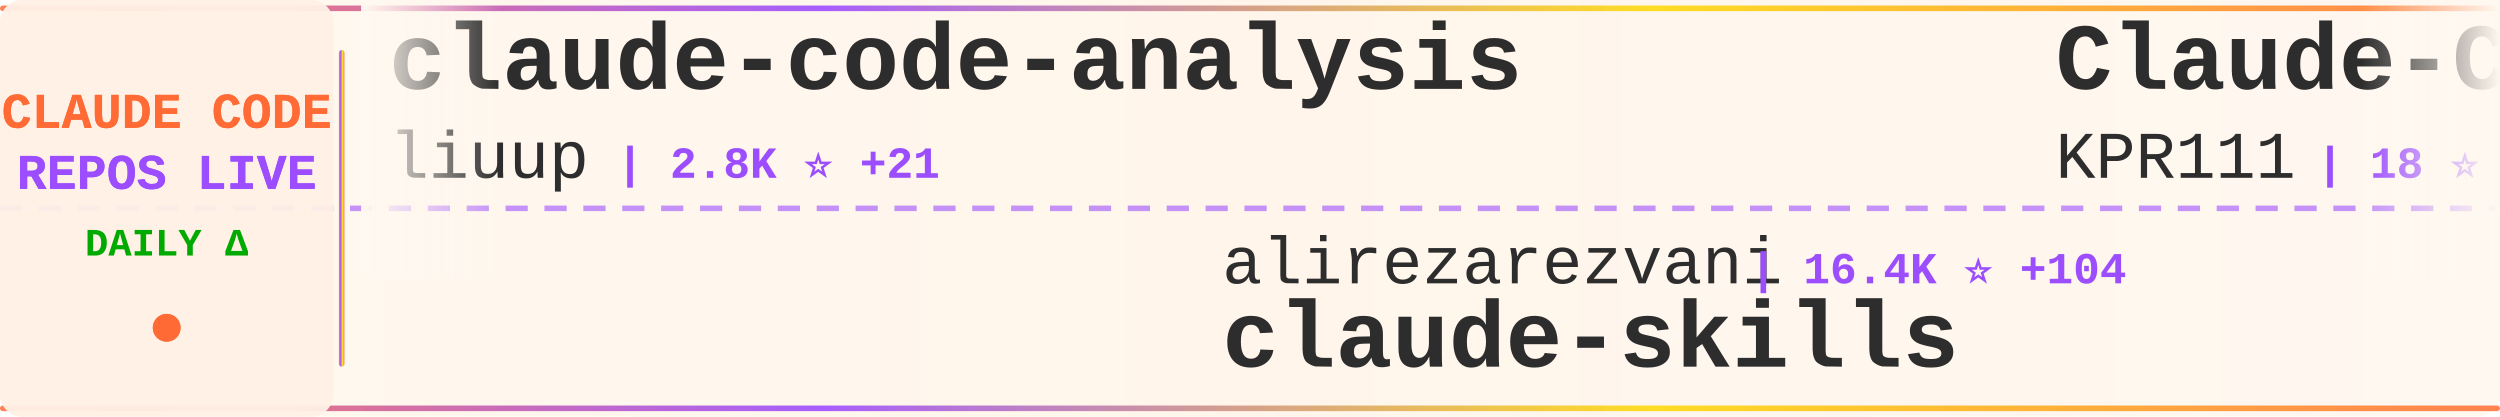
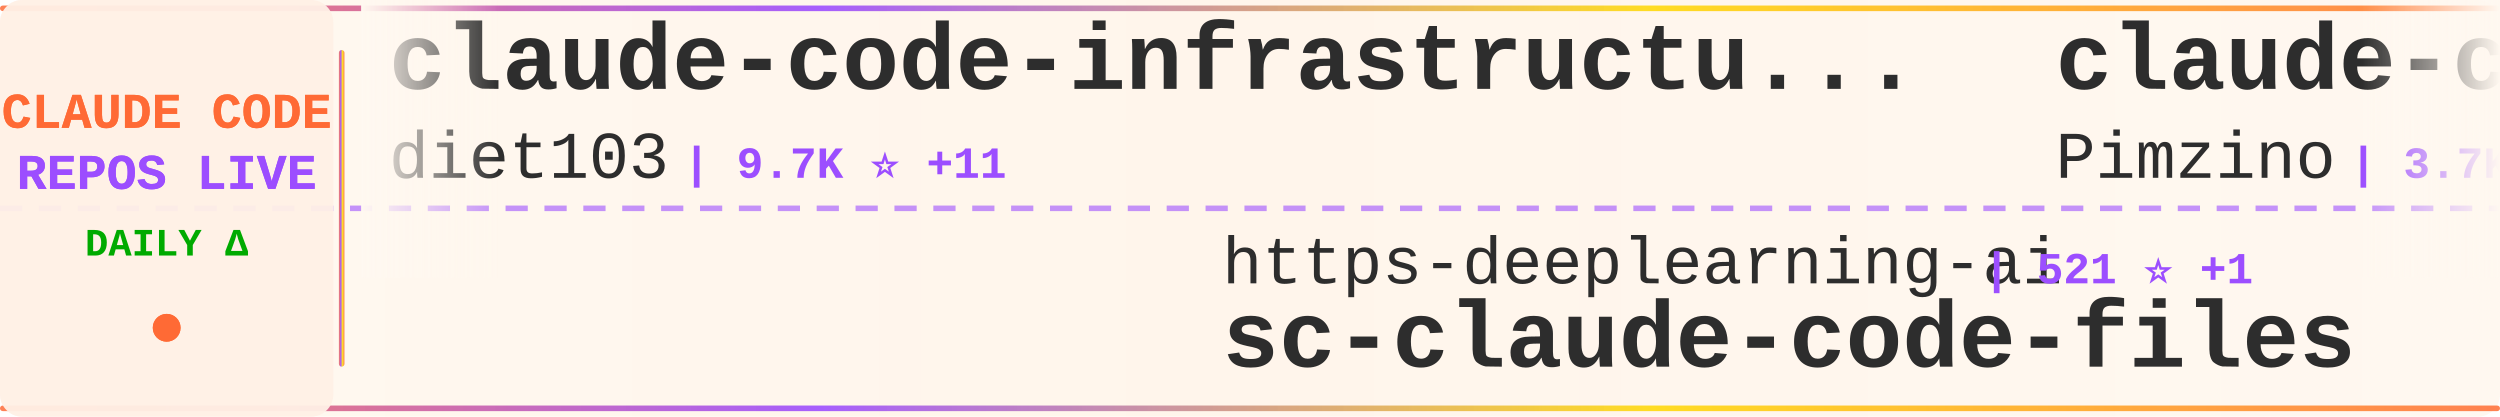
<svg xmlns="http://www.w3.org/2000/svg" width="900" height="150">
  <defs>
    <linearGradient id="tickerBg" x1="0%" y1="0%" x2="100%" y2="0%">
      <stop offset="0%" style="stop-color:#fff8f0;stop-opacity:0.98" />
      <stop offset="50%" style="stop-color:#fff5eb;stop-opacity:1" />
      <stop offset="100%" style="stop-color:#fff8f0;stop-opacity:0.98" />
    </linearGradient>
    <linearGradient id="borderGrad" x1="0%" y1="0%" x2="100%" y2="0%">
      <stop offset="0%" style="stop-color:#FF6B35;stop-opacity:0.85">
        <animate attributeName="stop-opacity" values="0.85;1;0.85" dur="2s" repeatCount="indefinite" />
      </stop>
      <stop offset="33%" style="stop-color:#9C4EFF;stop-opacity:0.9">
        <animate attributeName="stop-opacity" values="0.9;1;0.9" dur="2.2s" repeatCount="indefinite" />
      </stop>
      <stop offset="66%" style="stop-color:#FFD700;stop-opacity:0.85">
        <animate attributeName="stop-opacity" values="0.85;1;0.85" dur="1.8s" repeatCount="indefinite" />
      </stop>
      <stop offset="100%" style="stop-color:#FF6B35;stop-opacity:0.85">
        <animate attributeName="stop-opacity" values="0.85;1;0.85" dur="2s" repeatCount="indefinite" />
      </stop>
    </linearGradient>
    <filter id="textGlow">
      <feGaussianBlur stdDeviation="0.15" result="coloredBlur" />
      <feMerge>
        <feMergeNode in="coloredBlur" />
        <feMergeNode in="SourceGraphic" />
      </feMerge>
    </filter>
    <filter id="metricGlow">
      <feGaussianBlur stdDeviation="0.2" result="coloredBlur" />
      <feMerge>
        <feMergeNode in="coloredBlur" />
        <feMergeNode in="SourceGraphic" />
      </feMerge>
    </filter>
    <linearGradient id="leftFade" x1="0%" y1="0%" x2="100%" y2="0%">
      <stop offset="0%" style="stop-color:#fff8f0;stop-opacity:1" />
      <stop offset="100%" style="stop-color:#fff8f0;stop-opacity:0" />
    </linearGradient>
    <linearGradient id="rightFade" x1="0%" y1="0%" x2="100%" y2="0%">
      <stop offset="0%" style="stop-color:#fff8f0;stop-opacity:0" />
      <stop offset="100%" style="stop-color:#fff8f0;stop-opacity:1" />
    </linearGradient>
  </defs>
  <rect width="900" height="150" fill="url(#tickerBg)" rx="8" />
  <rect x="0" y="2" width="900" height="2" fill="url(#borderGrad)" rx="1" />
  <rect x="0" y="146" width="900" height="2" fill="url(#borderGrad)" rx="1" />
  <line x1="0" y1="75" x2="900" y2="75" stroke="#9C4EFF" stroke-width="2" stroke-dasharray="8 6" opacity="0.6" />
  <rect x="0" y="0" width="120" height="150" fill="#fff0e6" opacity="0.95" rx="8" />
  <text x="60" y="46" font-family="'Courier New', monospace" font-size="18" font-weight="bold" fill="#FF6B35" text-anchor="middle" filter="url(#textGlow)">
    CLAUDE CODE
  </text>
  <text x="60" y="68" font-family="'Courier New', monospace" font-size="18" font-weight="bold" fill="#9C4EFF" text-anchor="middle" filter="url(#textGlow)">
    REPOS LIVE
  </text>
  <text x="60" y="92" font-family="'Courier New', monospace" font-size="14" font-weight="bold" fill="#00aa00" text-anchor="middle">
    DAILY Δ
  </text>
  <circle cx="60" cy="118" r="5" fill="#FF6B35" filter="url(#metricGlow)">
    <animate attributeName="r" values="4;6;4" dur="1.5s" repeatCount="indefinite" />
    <animate attributeName="opacity" values="0.6;1;0.6" dur="1.5s" repeatCount="indefinite" />
  </circle>
  <rect x="122" y="18" width="2" height="114" fill="url(#borderGrad)" rx="1" />
  <clipPath id="tickerClip">
    <rect x="130" y="0" width="770" height="150" />
  </clipPath>
  <g clip-path="url(#tickerClip)">
    <g id="tickerItems">
      <animateTransform attributeName="transform" attributeType="XML" type="translate" from="0 0" to="-3000 0" dur="54s" repeatCount="indefinite" />
      <g transform="translate(0, 0)">
-         <text x="140" y="32" font-family="'Courier New', monospace" font-size="34" font-weight="bold" fill="#2d2d2d">claude-code-analysis</text>
-         <text x="140" y="64" font-family="'Courier New', monospace" font-size="24" font-weight="normal" fill="#2d2d2d" opacity="1.0">liuup</text>
-         <text x="222" y="64" font-family="'Courier New', monospace" font-size="16" font-weight="bold" fill="#9C4EFF"> | 2.8K ⭐ +21</text>
+         <text x="140" y="32" font-family="'Courier New', monospace" font-size="34" font-weight="bold" fill="#2d2d2d">claude-code-infrastructu...</text>
+         <text x="140" y="64" font-family="'Courier New', monospace" font-size="24" font-weight="normal" fill="#2d2d2d" opacity="1.0">diet103</text>
+         <text x="246" y="64" font-family="'Courier New', monospace" font-size="16" font-weight="bold" fill="#9C4EFF"> | 9.7K ⭐ +11</text>
      </g>
      <g transform="translate(300, 0)">
-         <text x="140" y="102" font-family="'Courier New', monospace" font-size="24" font-weight="normal" fill="#2d2d2d" opacity="1.0">alirezarezvani</text>
-         <text x="330" y="102" font-family="'Courier New', monospace" font-size="16" font-weight="bold" fill="#9C4EFF"> | 16.4K ⭐ +104</text>
-         <text x="140" y="132" font-family="'Courier New', monospace" font-size="34" font-weight="bold" fill="#2d2d2d">claude-skills</text>
+         <text x="140" y="102" font-family="'Courier New', monospace" font-size="24" font-weight="normal" fill="#2d2d2d" opacity="1.0">https-deeplearning-ai</text>
+         <text x="414" y="102" font-family="'Courier New', monospace" font-size="16" font-weight="bold" fill="#9C4EFF"> | 521 ⭐ +1</text>
+         <text x="140" y="132" font-family="'Courier New', monospace" font-size="34" font-weight="bold" fill="#2d2d2d">sc-claude-code-files</text>
      </g>
      <g transform="translate(600, 0)">
-         <text x="140" y="32" font-family="'Courier New', monospace" font-size="34" font-weight="bold" fill="#2d2d2d">Claude-Code</text>
-         <text x="140" y="64" font-family="'Courier New', monospace" font-size="24" font-weight="normal" fill="#2d2d2d" opacity="1.0">KPR111</text>
-         <text x="234" y="64" font-family="'Courier New', monospace" font-size="16" font-weight="bold" fill="#9C4EFF"> | 18 ⭐</text>
+         <text x="140" y="32" font-family="'Courier New', monospace" font-size="34" font-weight="bold" fill="#2d2d2d">claude-code-spec-workflo...</text>
+         <text x="140" y="64" font-family="'Courier New', monospace" font-size="24" font-weight="normal" fill="#2d2d2d" opacity="1.0">Pimzino</text>
+         <text x="246" y="64" font-family="'Courier New', monospace" font-size="16" font-weight="bold" fill="#9C4EFF"> | 3.7K ⭐ +3</text>
      </g>
      <g transform="translate(900, 0)">
-         <text x="140" y="102" font-family="'Courier New', monospace" font-size="24" font-weight="normal" fill="#2d2d2d" opacity="1.0">Alishahryar1</text>
-         <text x="306" y="102" font-family="'Courier New', monospace" font-size="16" font-weight="bold" fill="#9C4EFF"> | 30.6K ⭐ +268</text>
-         <text x="140" y="132" font-family="'Courier New', monospace" font-size="34" font-weight="bold" fill="#2d2d2d">free-claude-code</text>
+         <text x="140" y="102" font-family="'Courier New', monospace" font-size="24" font-weight="normal" fill="#2d2d2d" opacity="1.0">Donchitos</text>
+         <text x="270" y="102" font-family="'Courier New', monospace" font-size="16" font-weight="bold" fill="#9C4EFF"> | 20.3K ⭐ +94</text>
+         <text x="140" y="132" font-family="'Courier New', monospace" font-size="34" font-weight="bold" fill="#2d2d2d">Claude-Code-Game-Studios</text>
      </g>
      <g transform="translate(1200, 0)">
-         <text x="140" y="32" font-family="'Courier New', monospace" font-size="34" font-weight="bold" fill="#2d2d2d">claude-howto</text>
-         <text x="140" y="64" font-family="'Courier New', monospace" font-size="24" font-weight="normal" fill="#2d2d2d" opacity="1.0">luongnv89</text>
-         <text x="270" y="64" font-family="'Courier New', monospace" font-size="16" font-weight="bold" fill="#9C4EFF"> | 34.5K ⭐ +100</text>
+         <text x="140" y="32" font-family="'Courier New', monospace" font-size="34" font-weight="bold" fill="#2d2d2d">claude-code-source-code-...</text>
+         <text x="140" y="64" font-family="'Courier New', monospace" font-size="24" font-weight="normal" fill="#2d2d2d" opacity="1.0">ghuntley</text>
+         <text x="258" y="64" font-family="'Courier New', monospace" font-size="16" font-weight="bold" fill="#9C4EFF"> | 980 ⭐ +1</text>
      </g>
      <g transform="translate(1500, 0)">
-         <text x="140" y="102" font-family="'Courier New', monospace" font-size="24" font-weight="normal" fill="#2d2d2d" opacity="1.0">centminmod</text>
-         <text x="282" y="102" font-family="'Courier New', monospace" font-size="16" font-weight="bold" fill="#9C4EFF"> | 2.4K ⭐ +2</text>
-         <text x="140" y="132" font-family="'Courier New', monospace" font-size="34" font-weight="bold" fill="#2d2d2d">my-claude-code-setup</text>
+         <text x="140" y="102" font-family="'Courier New', monospace" font-size="24" font-weight="normal" fill="#2d2d2d" opacity="1.0">ykdojo</text>
+         <text x="234" y="102" font-family="'Courier New', monospace" font-size="16" font-weight="bold" fill="#9C4EFF"> | 8.5K ⭐ +18</text>
+         <text x="140" y="132" font-family="'Courier New', monospace" font-size="34" font-weight="bold" fill="#2d2d2d">claude-code-tips</text>
      </g>
      <g transform="translate(1800, 0)">
-         <text x="140" y="32" font-family="'Courier New', monospace" font-size="34" font-weight="bold" fill="#2d2d2d">claude-code-sourcemap</text>
-         <text x="140" y="64" font-family="'Courier New', monospace" font-size="24" font-weight="normal" fill="#2d2d2d" opacity="1.0">ChinaSiro</text>
-         <text x="270" y="64" font-family="'Courier New', monospace" font-size="16" font-weight="bold" fill="#9C4EFF"> | 9.3K ⭐ +9</text>
+         <text x="140" y="32" font-family="'Courier New', monospace" font-size="34" font-weight="bold" fill="#2d2d2d">awesome-claude-code-tool...</text>
+         <text x="140" y="64" font-family="'Courier New', monospace" font-size="24" font-weight="normal" fill="#2d2d2d" opacity="1.0">rohitg00</text>
+         <text x="258" y="64" font-family="'Courier New', monospace" font-size="16" font-weight="bold" fill="#9C4EFF"> | 1.9K ⭐ +10</text>
      </g>
      <g transform="translate(2100, 0)">
-         <text x="140" y="102" font-family="'Courier New', monospace" font-size="24" font-weight="normal" fill="#2d2d2d" opacity="1.0">wanshuiyin</text>
-         <text x="282" y="102" font-family="'Courier New', monospace" font-size="16" font-weight="bold" fill="#9C4EFF"> | 10.9K ⭐ +91</text>
-         <text x="140" y="132" font-family="'Courier New', monospace" font-size="34" font-weight="bold" fill="#2d2d2d">Auto-claude-code-researc...</text>
+         <text x="140" y="102" font-family="'Courier New', monospace" font-size="24" font-weight="normal" fill="#2d2d2d" opacity="1.0">Hyper66666</text>
+         <text x="282" y="102" font-family="'Courier New', monospace" font-size="16" font-weight="bold" fill="#9C4EFF"> | 215 ⭐</text>
+         <text x="140" y="132" font-family="'Courier New', monospace" font-size="34" font-weight="bold" fill="#2d2d2d">claude-code-sourcemap</text>
      </g>
      <g transform="translate(2400, 0)">
-         <text x="140" y="32" font-family="'Courier New', monospace" font-size="34" font-weight="bold" fill="#2d2d2d">claude-code-best-practic...</text>
-         <text x="140" y="64" font-family="'Courier New', monospace" font-size="24" font-weight="normal" fill="#2d2d2d" opacity="1.0">shanraisshan</text>
-         <text x="306" y="64" font-family="'Courier New', monospace" font-size="16" font-weight="bold" fill="#9C4EFF"> | 55.3K ⭐ +140</text>
+         <text x="140" y="32" font-family="'Courier New', monospace" font-size="34" font-weight="bold" fill="#2d2d2d">antigravity-awesome-skil...</text>
+         <text x="140" y="64" font-family="'Courier New', monospace" font-size="24" font-weight="normal" fill="#2d2d2d" opacity="1.0">sickn33</text>
+         <text x="246" y="64" font-family="'Courier New', monospace" font-size="16" font-weight="bold" fill="#9C4EFF"> | 39.0K ⭐ +112</text>
      </g>
      <g transform="translate(2700, 0)">
-         <text x="140" y="102" font-family="'Courier New', monospace" font-size="24" font-weight="normal" fill="#2d2d2d" opacity="1.0">SeemSeam</text>
-         <text x="258" y="102" font-family="'Courier New', monospace" font-size="16" font-weight="bold" fill="#9C4EFF"> | 2.8K ⭐ +12</text>
-         <text x="140" y="132" font-family="'Courier New', monospace" font-size="34" font-weight="bold" fill="#2d2d2d">claude_codex_bridge</text>
+         <text x="140" y="102" font-family="'Courier New', monospace" font-size="24" font-weight="normal" fill="#2d2d2d" opacity="1.0">guanshan</text>
+         <text x="258" y="102" font-family="'Courier New', monospace" font-size="16" font-weight="bold" fill="#9C4EFF"> | 60 ⭐</text>
+         <text x="140" y="132" font-family="'Courier New', monospace" font-size="34" font-weight="bold" fill="#2d2d2d">ClaudeCode</text>
      </g>
      <g transform="translate(3000, 0)">
-         <text x="140" y="32" font-family="'Courier New', monospace" font-size="34" font-weight="bold" fill="#2d2d2d">claude-code-analysis</text>
-         <text x="140" y="64" font-family="'Courier New', monospace" font-size="24" font-weight="normal" fill="#2d2d2d" opacity="1.0">liuup</text>
-         <text x="222" y="64" font-family="'Courier New', monospace" font-size="16" font-weight="bold" fill="#9C4EFF"> | 2.8K ⭐ +21</text>
+         <text x="140" y="32" font-family="'Courier New', monospace" font-size="34" font-weight="bold" fill="#2d2d2d">claude-code-infrastructu...</text>
+         <text x="140" y="64" font-family="'Courier New', monospace" font-size="24" font-weight="normal" fill="#2d2d2d" opacity="1.0">diet103</text>
+         <text x="246" y="64" font-family="'Courier New', monospace" font-size="16" font-weight="bold" fill="#9C4EFF"> | 9.7K ⭐ +11</text>
      </g>
      <g transform="translate(3300, 0)">
-         <text x="140" y="102" font-family="'Courier New', monospace" font-size="24" font-weight="normal" fill="#2d2d2d" opacity="1.0">alirezarezvani</text>
-         <text x="330" y="102" font-family="'Courier New', monospace" font-size="16" font-weight="bold" fill="#9C4EFF"> | 16.4K ⭐ +104</text>
-         <text x="140" y="132" font-family="'Courier New', monospace" font-size="34" font-weight="bold" fill="#2d2d2d">claude-skills</text>
+         <text x="140" y="102" font-family="'Courier New', monospace" font-size="24" font-weight="normal" fill="#2d2d2d" opacity="1.0">https-deeplearning-ai</text>
+         <text x="414" y="102" font-family="'Courier New', monospace" font-size="16" font-weight="bold" fill="#9C4EFF"> | 521 ⭐ +1</text>
+         <text x="140" y="132" font-family="'Courier New', monospace" font-size="34" font-weight="bold" fill="#2d2d2d">sc-claude-code-files</text>
      </g>
      <g transform="translate(3600, 0)">
-         <text x="140" y="32" font-family="'Courier New', monospace" font-size="34" font-weight="bold" fill="#2d2d2d">Claude-Code</text>
-         <text x="140" y="64" font-family="'Courier New', monospace" font-size="24" font-weight="normal" fill="#2d2d2d" opacity="1.0">KPR111</text>
-         <text x="234" y="64" font-family="'Courier New', monospace" font-size="16" font-weight="bold" fill="#9C4EFF"> | 18 ⭐</text>
+         <text x="140" y="32" font-family="'Courier New', monospace" font-size="34" font-weight="bold" fill="#2d2d2d">claude-code-spec-workflo...</text>
+         <text x="140" y="64" font-family="'Courier New', monospace" font-size="24" font-weight="normal" fill="#2d2d2d" opacity="1.0">Pimzino</text>
+         <text x="246" y="64" font-family="'Courier New', monospace" font-size="16" font-weight="bold" fill="#9C4EFF"> | 3.7K ⭐ +3</text>
      </g>
      <g transform="translate(3900, 0)">
-         <text x="140" y="102" font-family="'Courier New', monospace" font-size="24" font-weight="normal" fill="#2d2d2d" opacity="1.0">Alishahryar1</text>
-         <text x="306" y="102" font-family="'Courier New', monospace" font-size="16" font-weight="bold" fill="#9C4EFF"> | 30.6K ⭐ +268</text>
-         <text x="140" y="132" font-family="'Courier New', monospace" font-size="34" font-weight="bold" fill="#2d2d2d">free-claude-code</text>
+         <text x="140" y="102" font-family="'Courier New', monospace" font-size="24" font-weight="normal" fill="#2d2d2d" opacity="1.0">Donchitos</text>
+         <text x="270" y="102" font-family="'Courier New', monospace" font-size="16" font-weight="bold" fill="#9C4EFF"> | 20.3K ⭐ +94</text>
+         <text x="140" y="132" font-family="'Courier New', monospace" font-size="34" font-weight="bold" fill="#2d2d2d">Claude-Code-Game-Studios</text>
      </g>
    </g>
  </g>
  <rect x="130" y="0" width="50" height="100" fill="url(#leftFade)" />
  <rect x="850" y="0" width="50" height="100" fill="url(#rightFade)" />
</svg>
